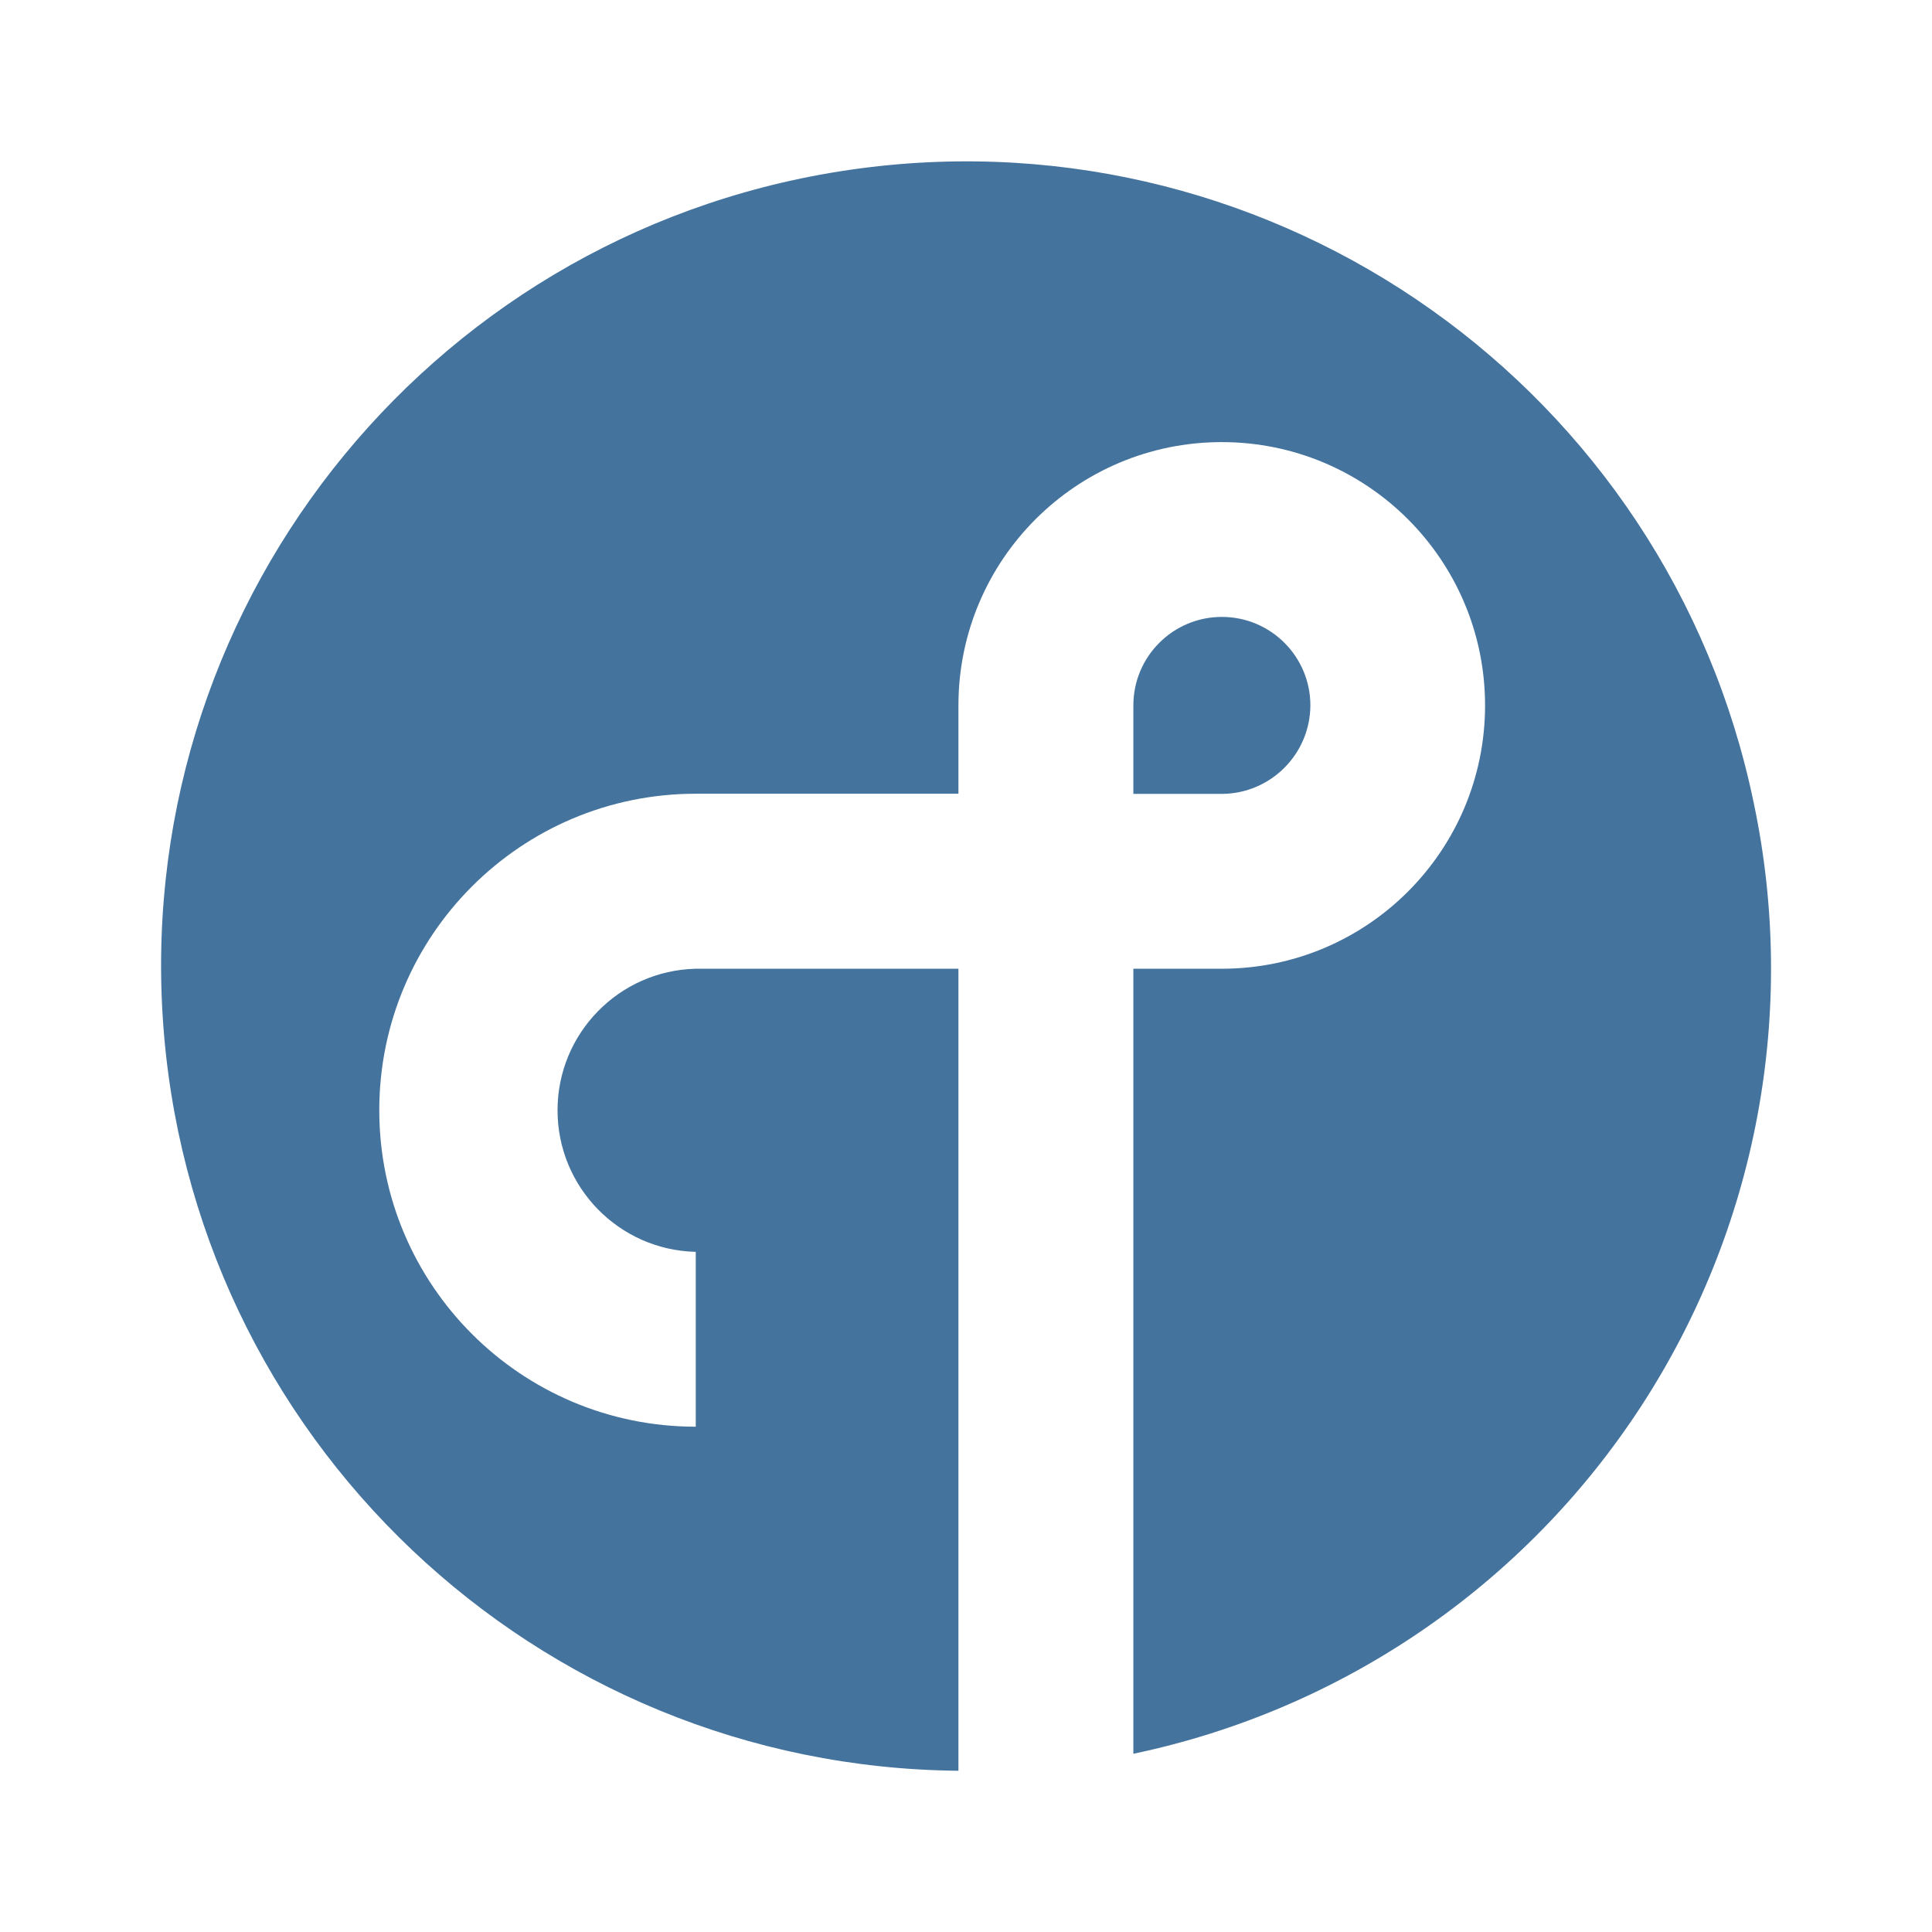
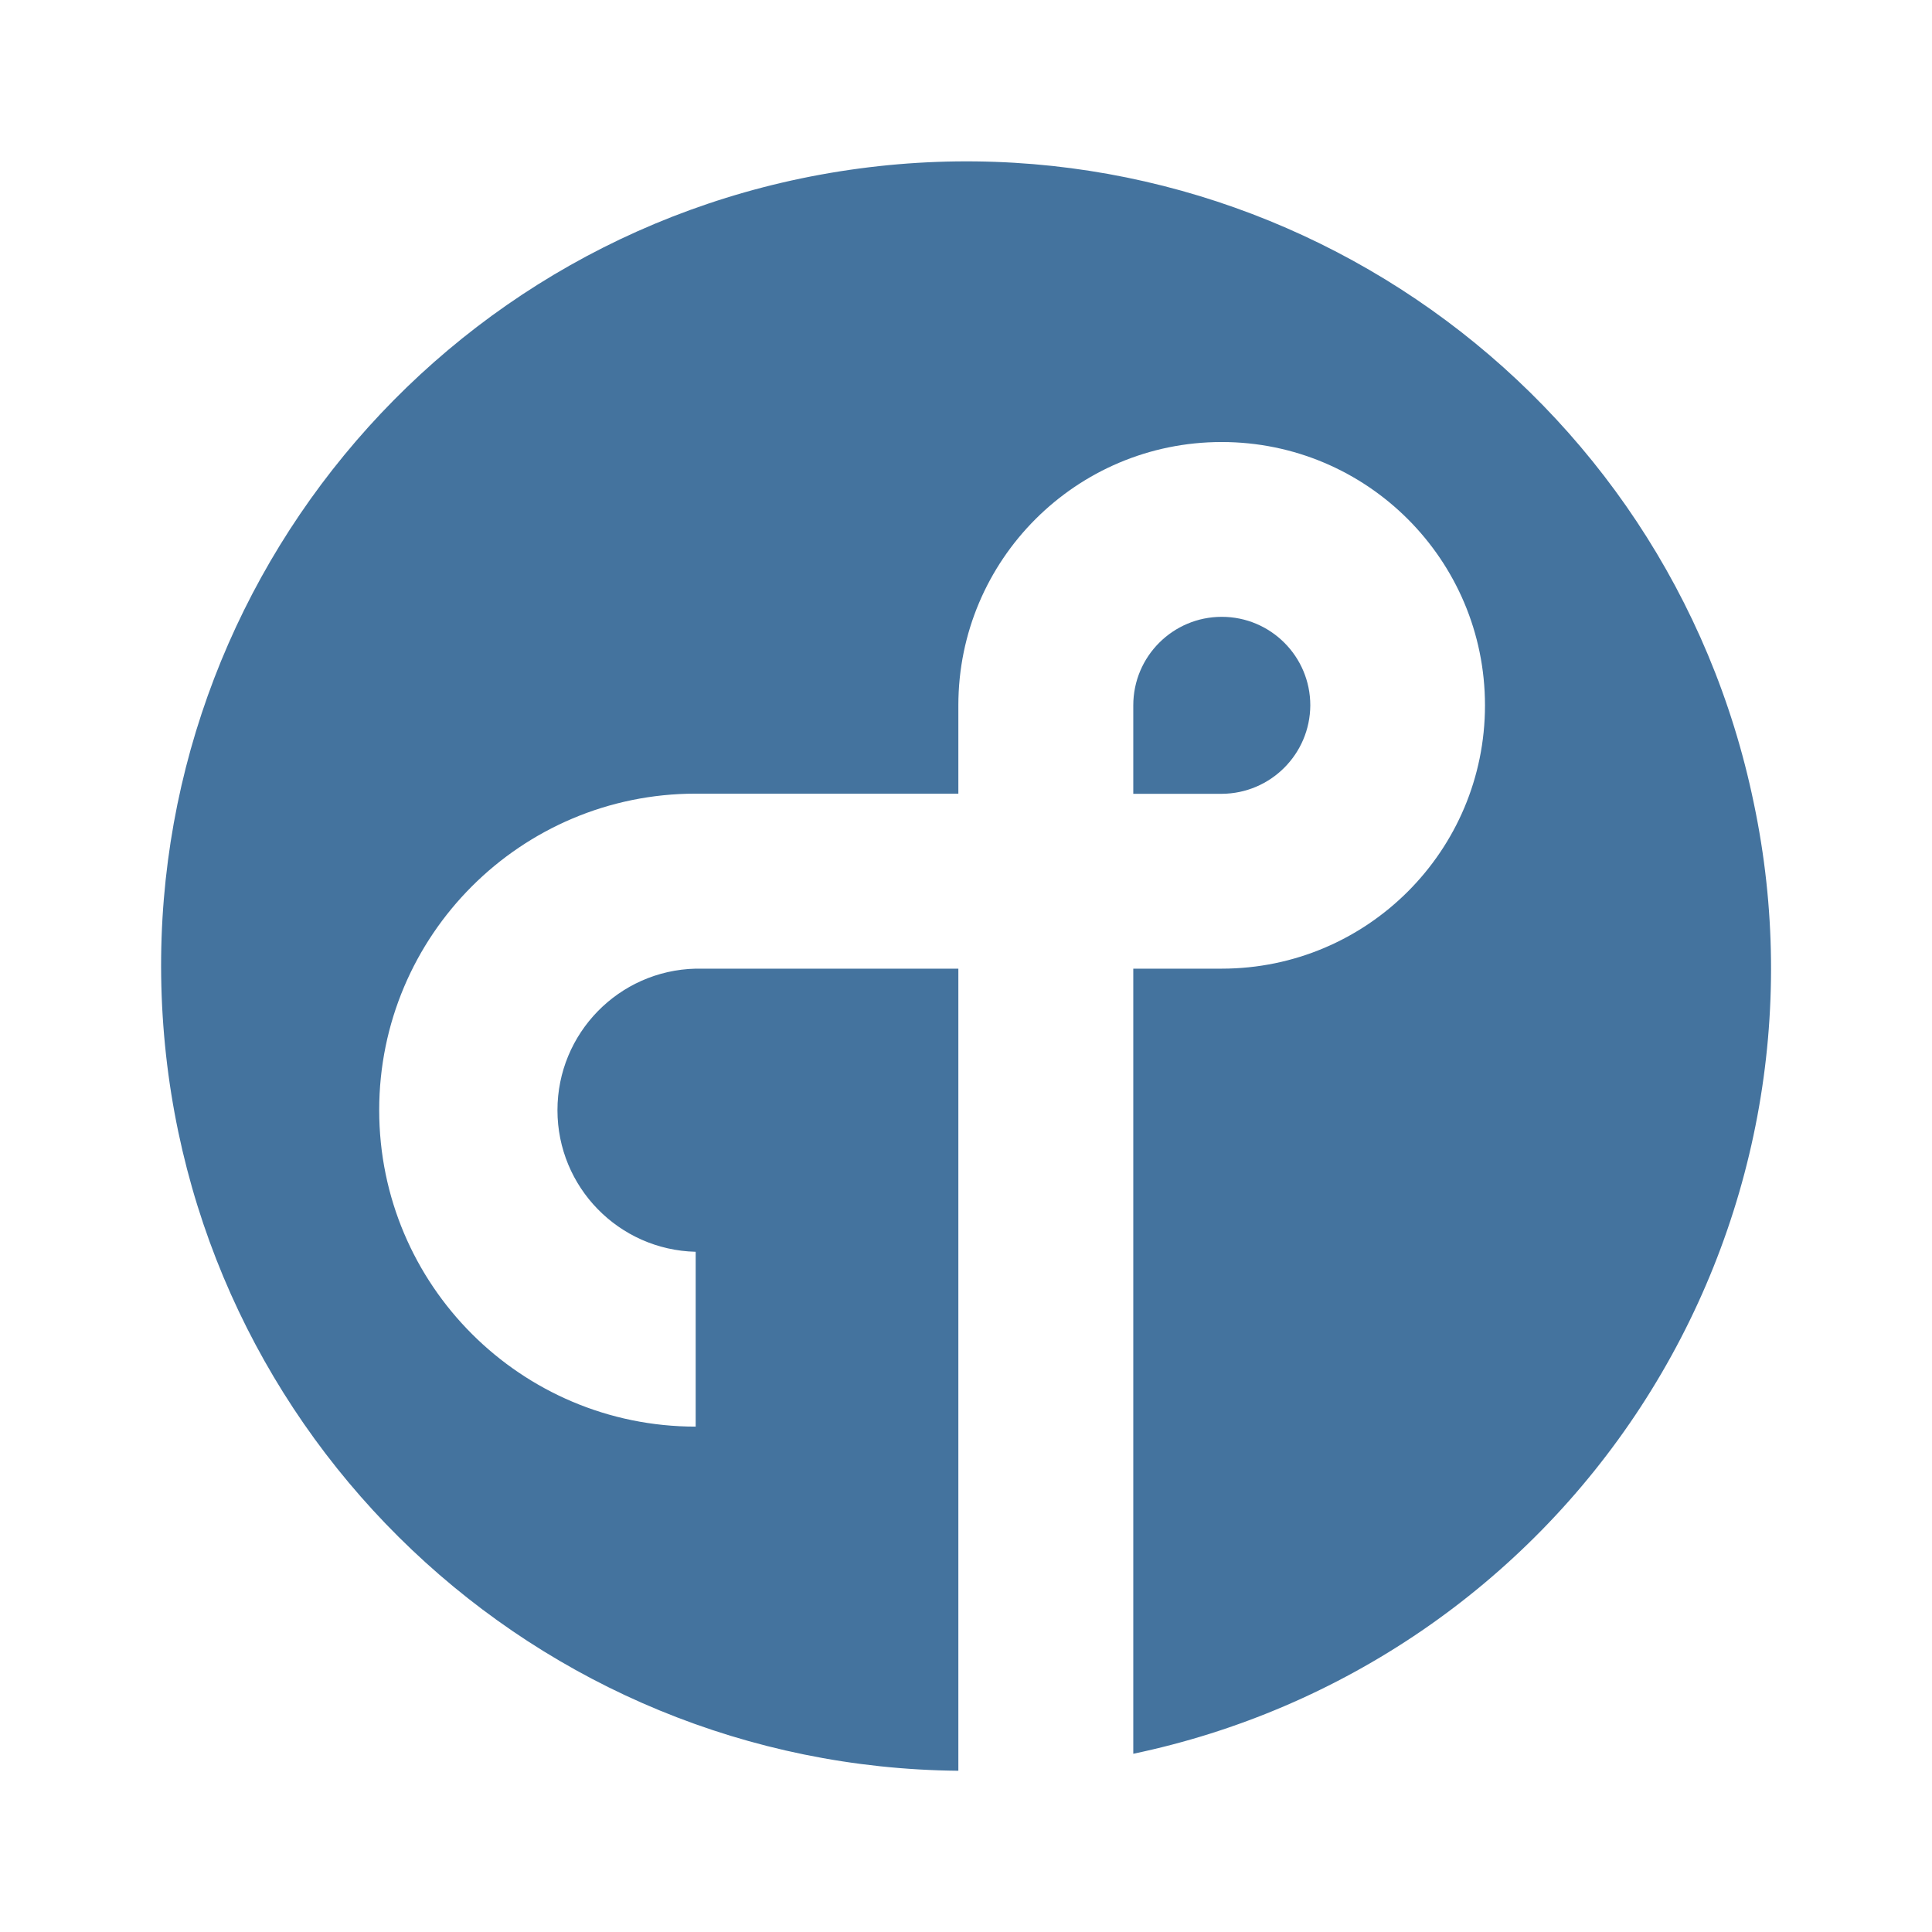
<svg xmlns="http://www.w3.org/2000/svg" viewBox="0 0 24 24">
-   <path fill="#44739e" d="M16.278 8.763a1.099 1.099 0 0 0-2.199 0v1.099h1.099a1.105 1.105 0 0 0 1.1-1.099m5.508 1.213a9.996 9.996 0 1 0-9.88 12.021v-9.963H8.643a1.759 1.759 0 0 0 0 3.517v2.172a3.931 3.931 0 1 1 0-7.863h3.263V8.763a3.271 3.271 0 1 1 3.273 3.271h-1.1v9.752a9.966 9.966 0 0 0 7.707-11.81" />
+   <path fill="#44739e" d="M16.277 8.762a1.099 1.099 0 0 0-2.199 0v1.099h1.099a1.105 1.105 0 0 0 1.1-1.099m5.509 1.213a9.996 9.996 0 1 0-9.881 12.022v-9.964H8.642a1.759 1.759 0 0 0 0 3.517v2.172a3.931 3.931 0 1 1 0-7.863h3.263V8.762a3.271 3.271 0 1 1 3.273 3.271h-1.1v9.753a9.966 9.966 0 0 0 7.708-11.811" />
</svg>
